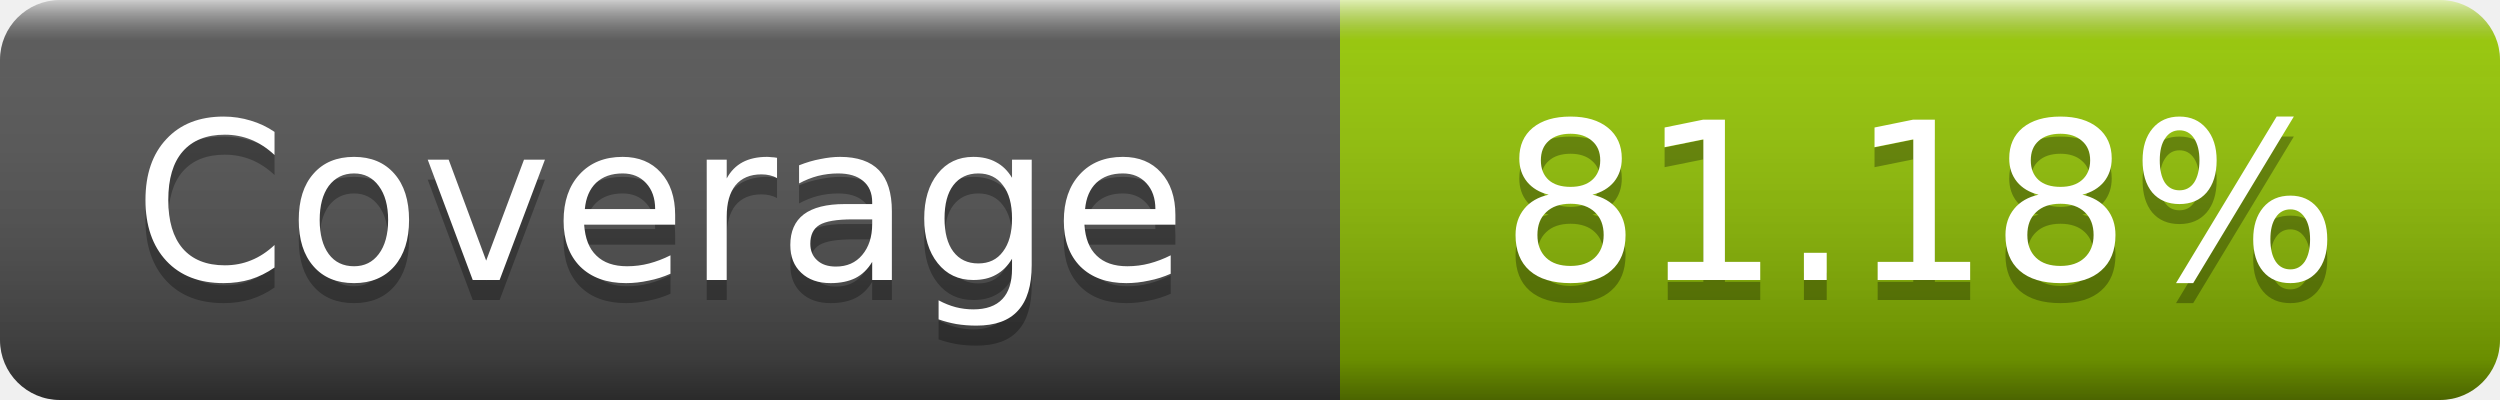
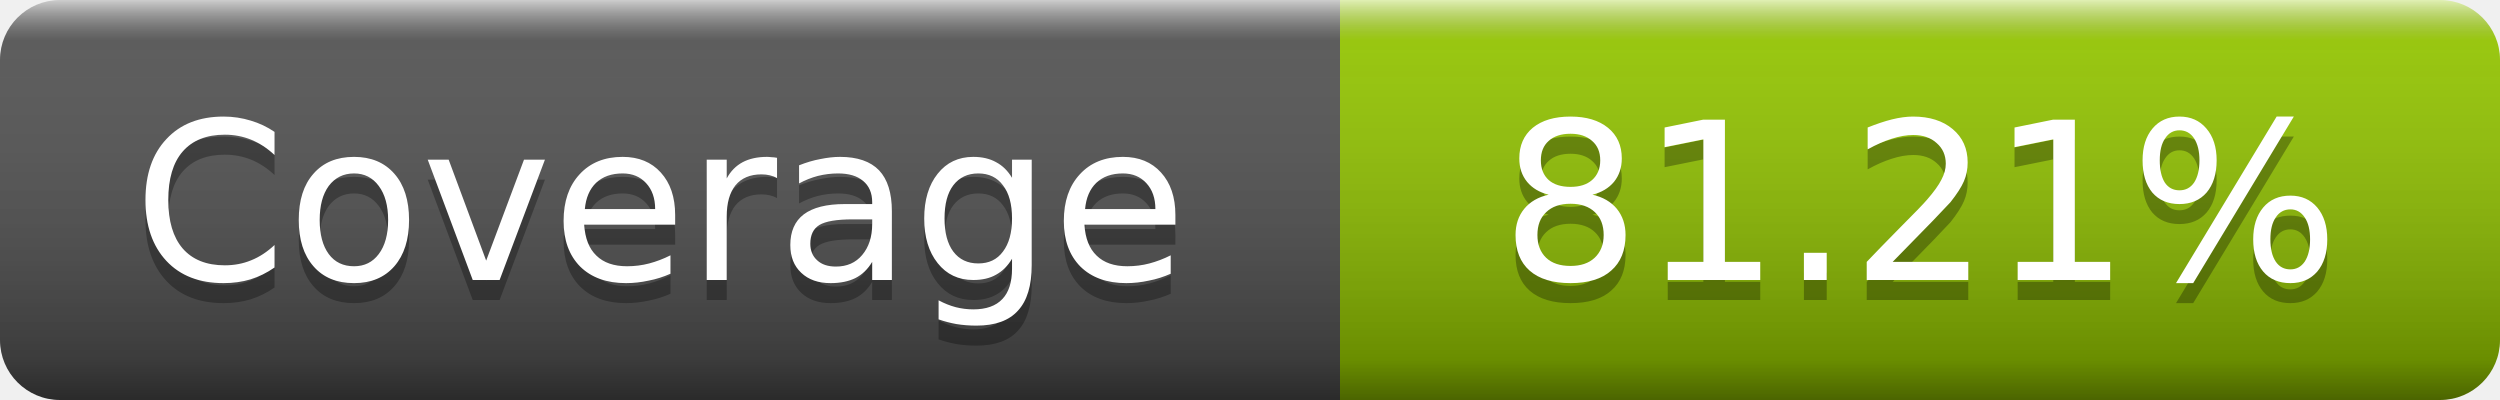
- <svg xmlns="http://www.w3.org/2000/svg" width="125" height="20" role="img" aria-label="Coverage: 81.18%">
+ <svg xmlns="http://www.w3.org/2000/svg" width="125" height="20" role="img" aria-label="Coverage: 81.21%">
  <linearGradient id="s" x2="0" y2="100%">
    <stop offset="0" stop-color="#fff" stop-opacity=".7" />
    <stop offset=".1" stop-color="#aaa" stop-opacity=".1" />
    <stop offset=".9" stop-opacity=".3" />
    <stop offset="1" stop-opacity=".5" />
  </linearGradient>
  <mask id="m">
    <rect width="125" height="20" rx="3" fill="#fff" />
  </mask>
  <g mask="url(#m)">
    <rect width="67" height="20" fill="#555" />
    <rect x="67" width="58" height="20" fill="#97ca00" />
    <rect width="125" height="20" fill="url(#s)" />
  </g>
  <g fill="#fff" text-anchor="middle" font-family="DejaVu Sans,Verdana,Geneva,sans-serif" font-size="11" text-rendering="geometricPrecision">
    <text x="33" y="15" fill="#010101" fill-opacity=".3">Coverage</text>
    <text x="33" y="14">Coverage</text>
-     <text x="96" y="15" fill="#010101" fill-opacity=".3">81.18%</text>
-     <text x="96" y="14">81.18%</text>
+     <text x="96" y="15" fill="#010101" fill-opacity=".3">81.21%</text>
+     <text x="96" y="14">81.21%</text>
  </g>
</svg>
